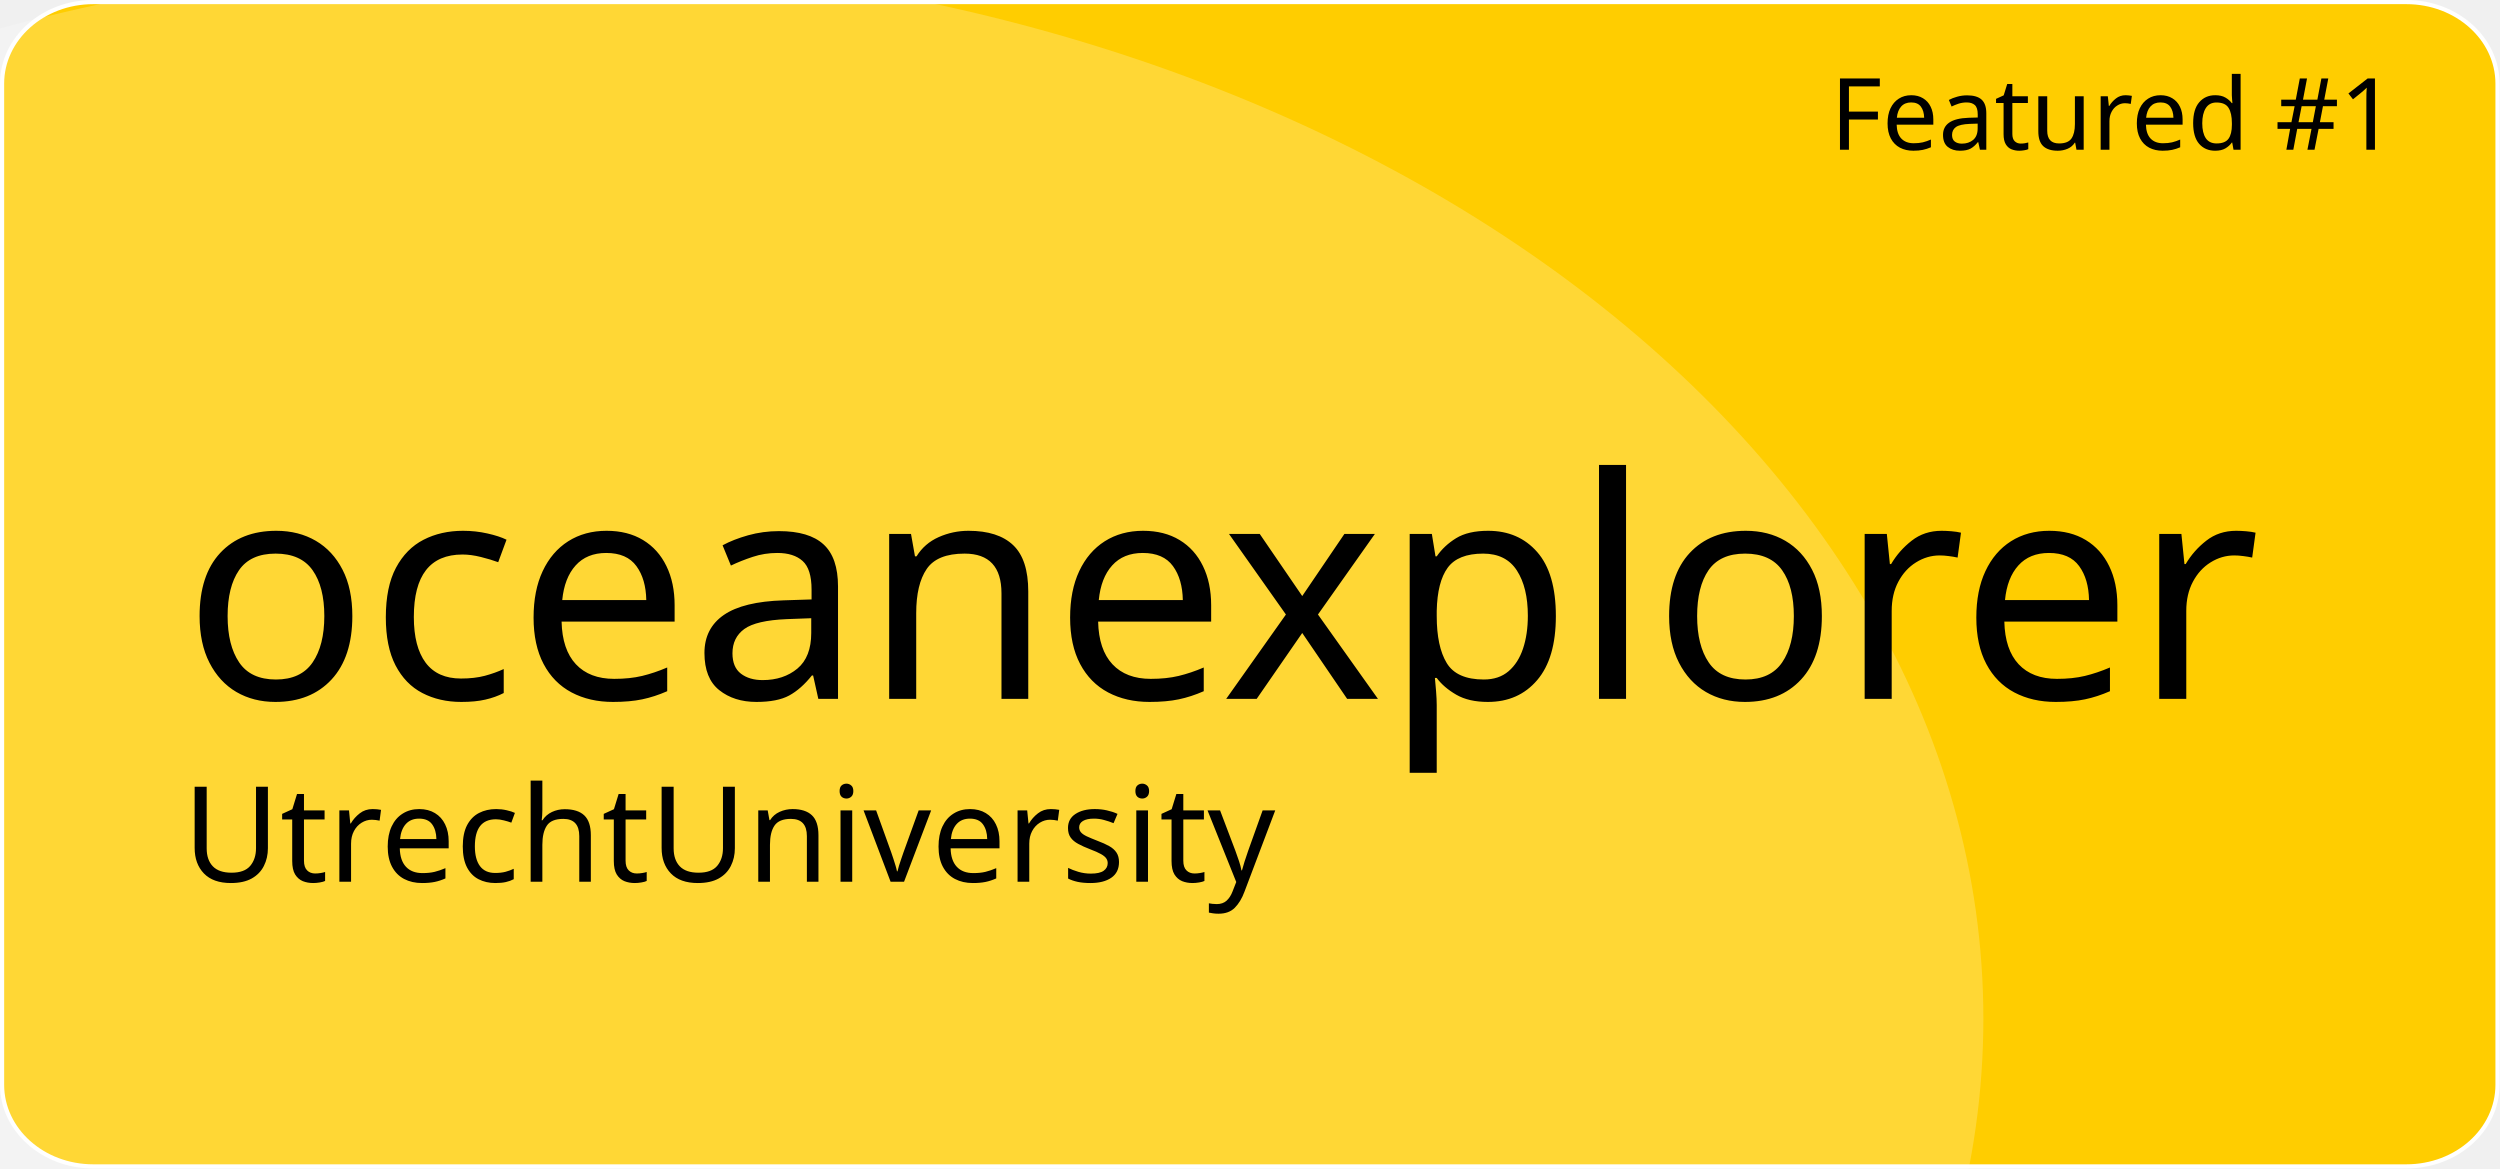
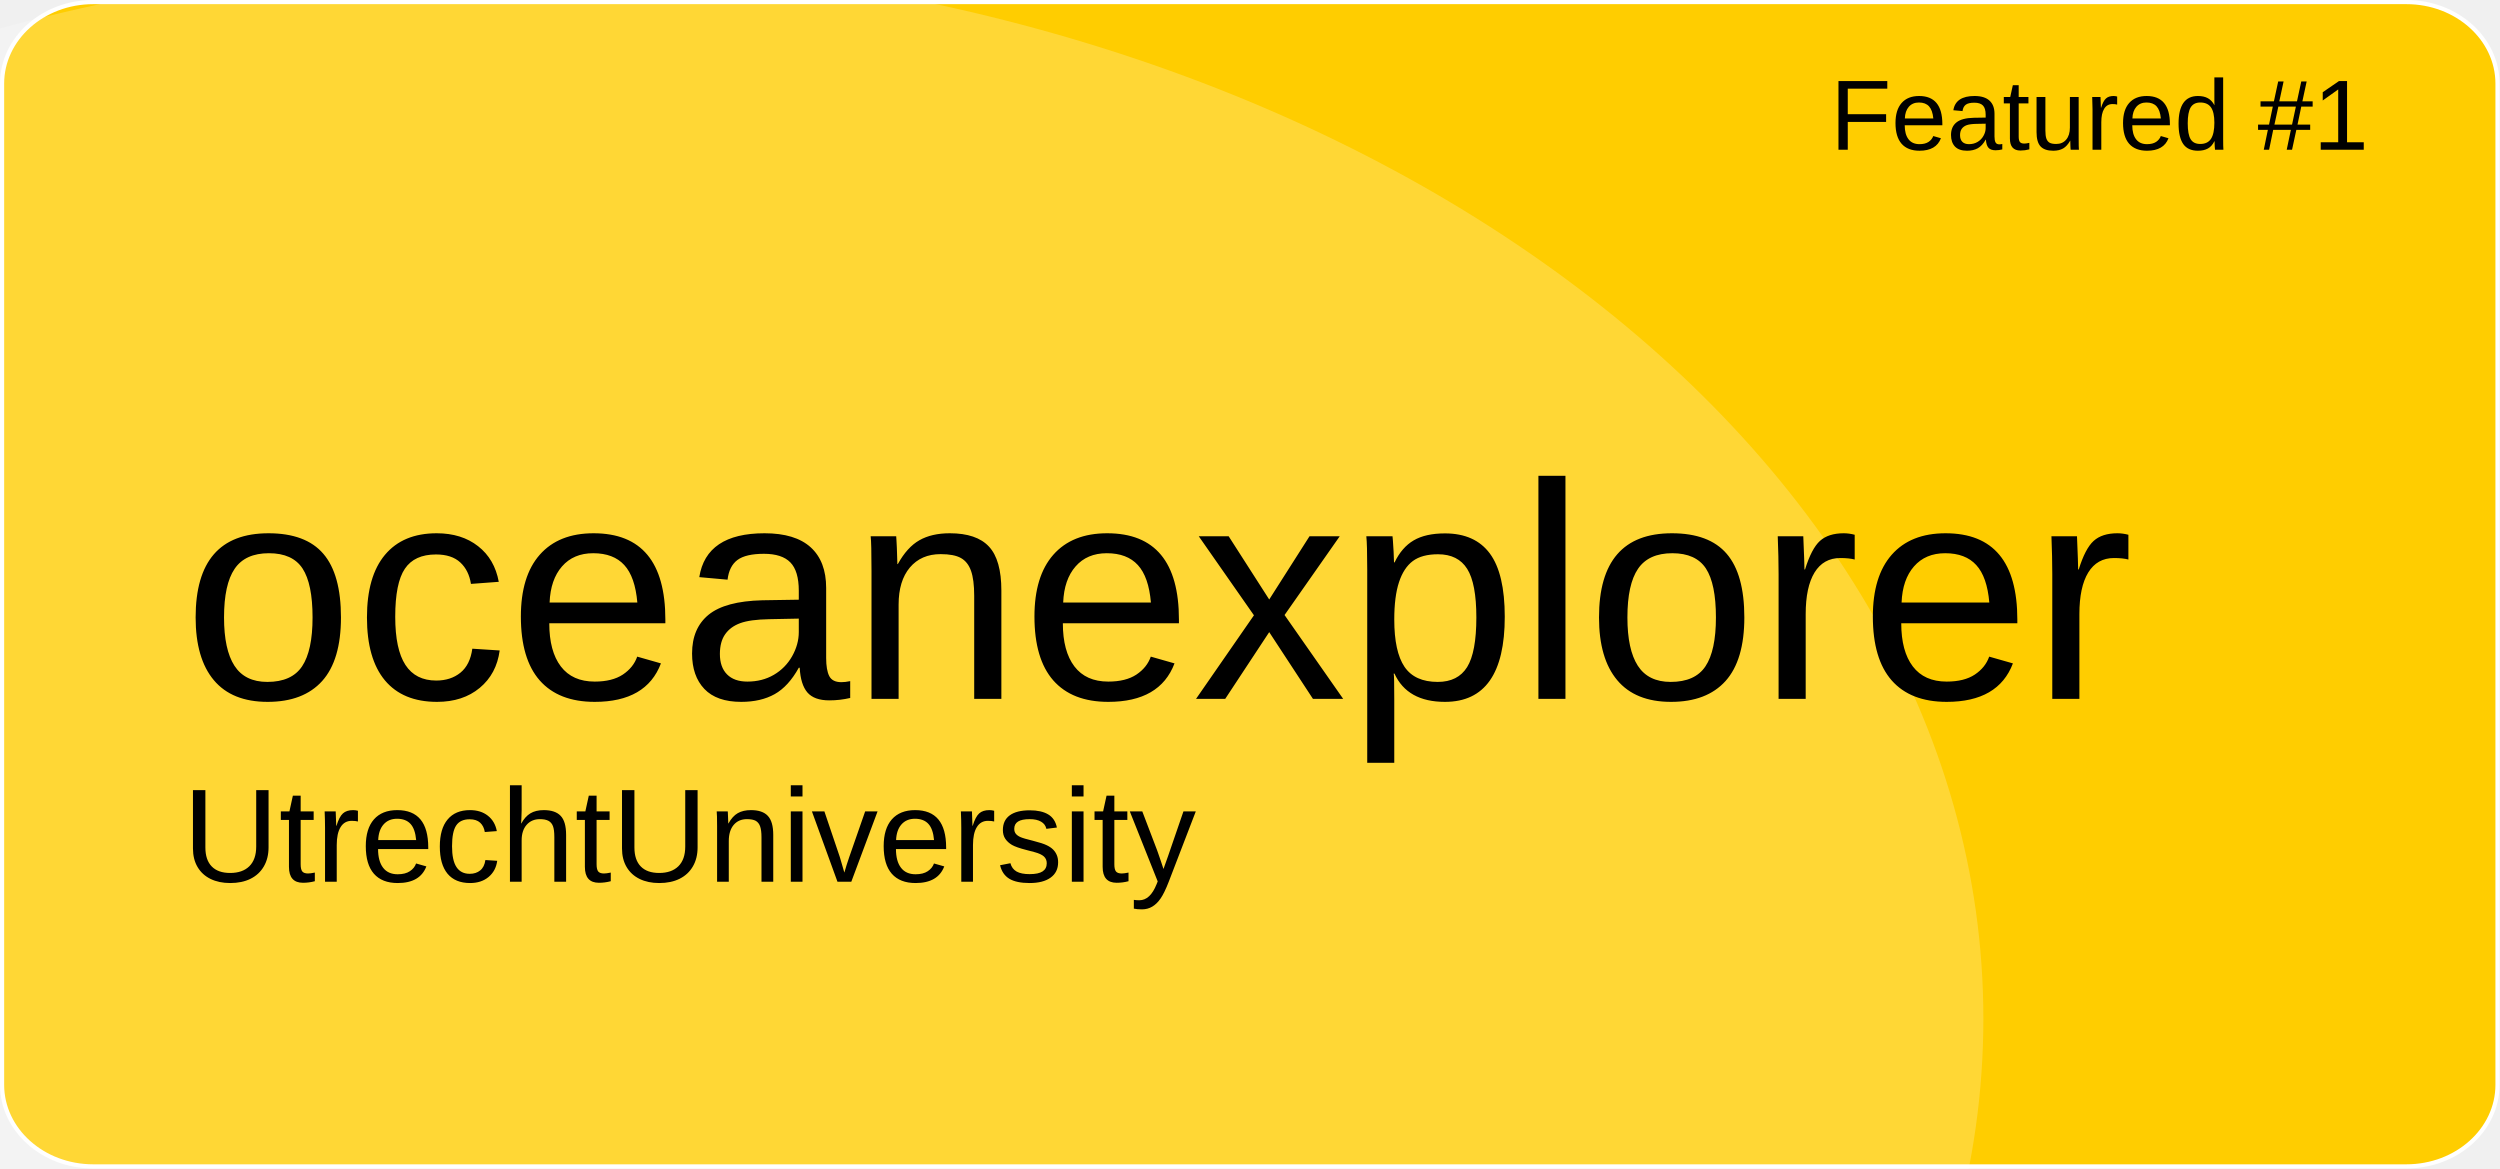
<svg xmlns="http://www.w3.org/2000/svg" version="1.1" id="a" x="0px" y="0px" viewBox="0 0 601 281" style="enable-background:new 0 0 601 281;" xml:space="preserve">
  <style type="text/css">
	.st0{fill:#FFCD00;stroke:#FFFFFF;stroke-miterlimit:10;}
	.st1{opacity:0.21;fill:#FFFFFF;enable-background:new    ;}
- 	.st2{font-family:'ArialMT';}
+ 	.st2{font-family:'Arial';}
	.st3{font-size:24px;}
	.st4{font-size:74px;}
	.st5{font-size:32px;}
</style>
  <path id="b" class="st0" d="M22.4,0.5h556.1c12.1,0,21.9,8.8,21.9,19.6v240.7c0,10.8-9.8,19.6-21.9,19.6H22.4  c-12.1,0-21.9-8.8-21.9-19.6V20.1C0.5,9.3,10.3,0.5,22.4,0.5z" />
  <ellipse class="st1" cx="124.5" cy="244.9" rx="352.3" ry="254.4" />
  <text transform="matrix(1 0 0 1 440 36)" class="st2 st3">Featured #1</text>
  <text transform="matrix(1 0 0 1 43.92 168.01)" class="st2 st4">oceanexplorer</text>
  <text transform="matrix(1 0 0 1 43.92 211.97)" class="st2 st5">UtrechtUniversity</text>
</svg>
